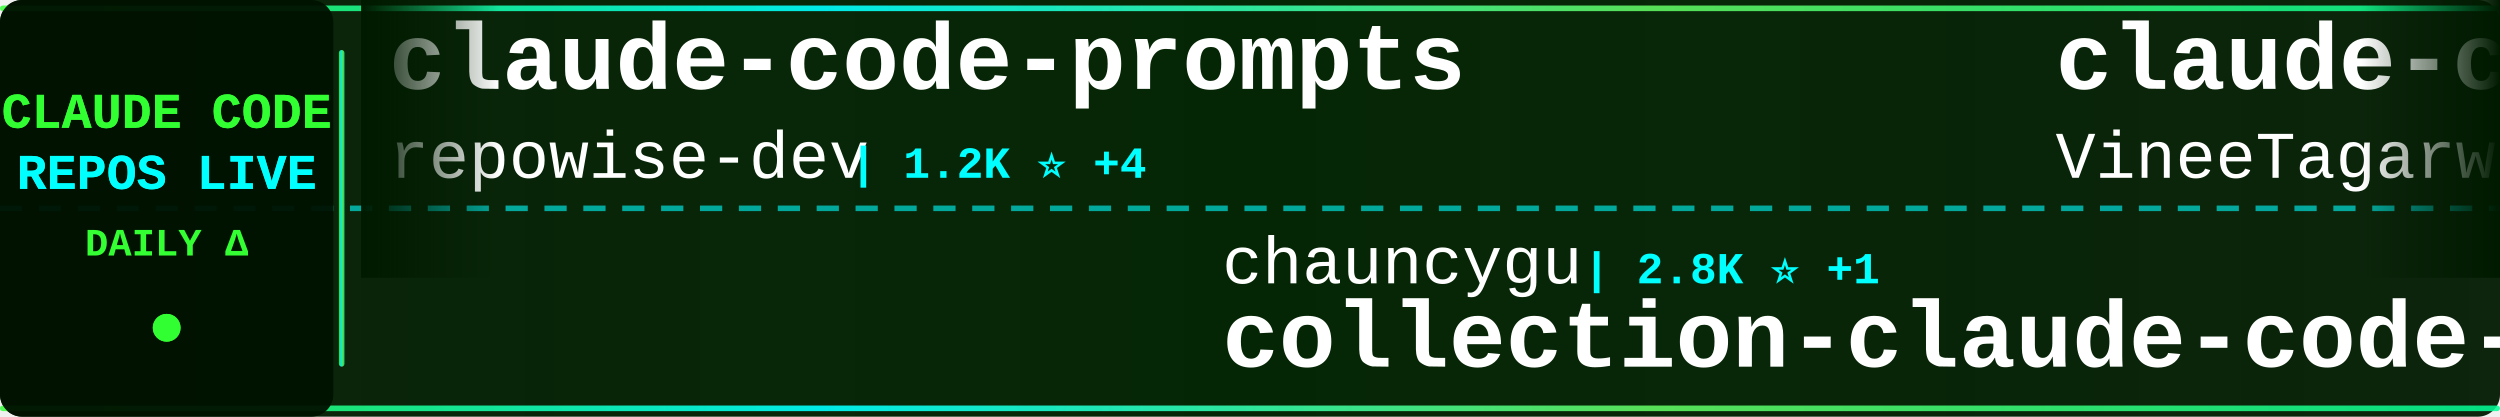
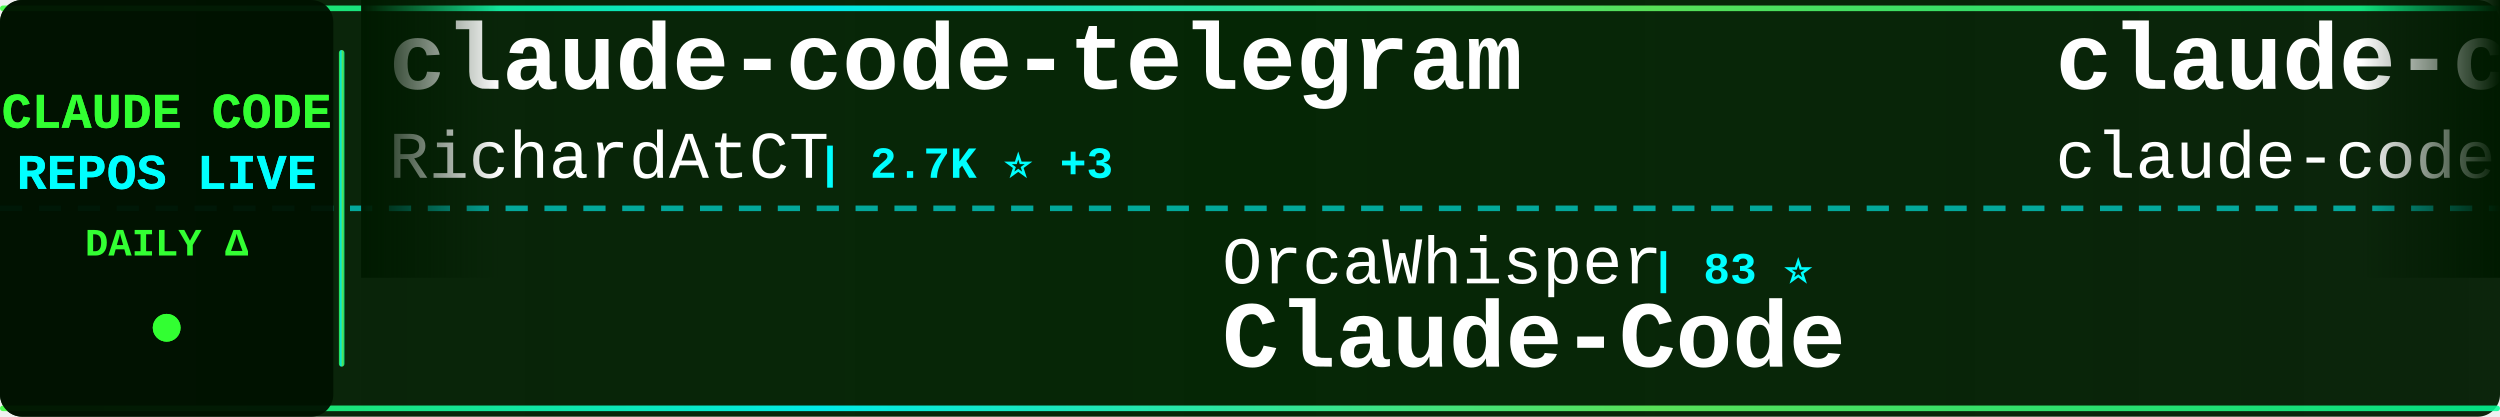
<svg xmlns="http://www.w3.org/2000/svg" width="900" height="150">
  <defs>
    <linearGradient id="tickerBg" x1="0%" y1="0%" x2="100%" y2="0%">
      <stop offset="0%" style="stop-color:#001a00;stop-opacity:0.95" />
      <stop offset="50%" style="stop-color:#002200;stop-opacity:0.98" />
      <stop offset="100%" style="stop-color:#001a00;stop-opacity:0.95" />
    </linearGradient>
    <linearGradient id="borderGrad" x1="0%" y1="0%" x2="100%" y2="0%">
      <stop offset="0%" style="stop-color:#33ff33;stop-opacity:0.85">
        <animate attributeName="stop-opacity" values="0.85;1;0.85" dur="2s" repeatCount="indefinite" />
      </stop>
      <stop offset="33%" style="stop-color:#00ffff;stop-opacity:0.9">
        <animate attributeName="stop-opacity" values="0.9;1;0.9" dur="2.2s" repeatCount="indefinite" />
      </stop>
      <stop offset="66%" style="stop-color:#66ff66;stop-opacity:0.85">
        <animate attributeName="stop-opacity" values="0.85;1;0.85" dur="1.8s" repeatCount="indefinite" />
      </stop>
      <stop offset="100%" style="stop-color:#00ff99;stop-opacity:0.85">
        <animate attributeName="stop-opacity" values="0.85;1;0.85" dur="2s" repeatCount="indefinite" />
      </stop>
    </linearGradient>
    <filter id="textGlow">
      <feGaussianBlur stdDeviation="0.1" result="coloredBlur" />
      <feMerge>
        <feMergeNode in="coloredBlur" />
        <feMergeNode in="SourceGraphic" />
      </feMerge>
    </filter>
    <filter id="metricGlow">
      <feGaussianBlur stdDeviation="0.2" result="coloredBlur" />
      <feMerge>
        <feMergeNode in="coloredBlur" />
        <feMergeNode in="SourceGraphic" />
      </feMerge>
    </filter>
    <linearGradient id="leftFade" x1="0%" y1="0%" x2="100%" y2="0%">
      <stop offset="0%" style="stop-color:#001a00;stop-opacity:1" />
      <stop offset="100%" style="stop-color:#001a00;stop-opacity:0" />
    </linearGradient>
    <linearGradient id="rightFade" x1="0%" y1="0%" x2="100%" y2="0%">
      <stop offset="0%" style="stop-color:#001a00;stop-opacity:0" />
      <stop offset="100%" style="stop-color:#001a00;stop-opacity:1" />
    </linearGradient>
  </defs>
  <rect width="900" height="150" fill="url(#tickerBg)" rx="8" />
  <rect x="0" y="2" width="900" height="2" fill="url(#borderGrad)" rx="1" />
  <rect x="0" y="146" width="900" height="2" fill="url(#borderGrad)" rx="1" />
  <line x1="0" y1="75" x2="900" y2="75" stroke="#00ffff" stroke-width="2" stroke-dasharray="8 6" opacity="0.6" />
  <rect x="0" y="0" width="120" height="150" fill="#001100" opacity="0.95" rx="8" />
  <text x="60" y="46" font-family="'Courier New', monospace" font-size="18" font-weight="bold" fill="#33ff33" text-anchor="middle" filter="url(#textGlow)">
    CLAUDE CODE
  </text>
  <text x="60" y="68" font-family="'Courier New', monospace" font-size="18" font-weight="bold" fill="#00ffff" text-anchor="middle" filter="url(#textGlow)">
    REPOS LIVE
  </text>
  <text x="60" y="92" font-family="'Courier New', monospace" font-size="14" font-weight="bold" fill="#33ff33" text-anchor="middle">
    DAILY Δ
  </text>
  <circle cx="60" cy="118" r="5" fill="#33ff33" filter="url(#metricGlow)">
    <animate attributeName="r" values="4;6;4" dur="1.5s" repeatCount="indefinite" />
    <animate attributeName="opacity" values="0.6;1;0.6" dur="1.5s" repeatCount="indefinite" />
  </circle>
  <rect x="122" y="18" width="2" height="114" fill="url(#borderGrad)" rx="1" />
  <clipPath id="tickerClip">
    <rect x="130" y="0" width="770" height="150" />
  </clipPath>
  <g clip-path="url(#tickerClip)">
    <g id="tickerItems">
      <animateTransform attributeName="transform" attributeType="XML" type="translate" from="0 0" to="-3000 0" dur="54s" repeatCount="indefinite" />
      <g transform="translate(0, 0)">
-         <text x="140" y="32" font-family="'Courier New', monospace" font-size="34" font-weight="bold" fill="#ffffff">claude-code-prompts</text>
-         <text x="140" y="64" font-family="'Courier New', monospace" font-size="24" font-weight="normal" fill="#ffffff" opacity="1.0">repowise-dev</text>
-         <text x="306" y="64" font-family="'Courier New', monospace" font-size="16" font-weight="bold" fill="#00ffff"> | 1.2K ⭐ +4</text>
+         <text x="140" y="32" font-family="'Courier New', monospace" font-size="34" font-weight="bold" fill="#ffffff">claude-code-telegram</text>
+         <text x="140" y="64" font-family="'Courier New', monospace" font-size="24" font-weight="normal" fill="#ffffff" opacity="1.0">RichardAtCT</text>
+         <text x="294" y="64" font-family="'Courier New', monospace" font-size="16" font-weight="bold" fill="#00ffff"> | 2.7K ⭐ +3</text>
      </g>
      <g transform="translate(300, 0)">
-         <text x="140" y="102" font-family="'Courier New', monospace" font-size="24" font-weight="normal" fill="#ffffff" opacity="1.0">chauncygu</text>
-         <text x="270" y="102" font-family="'Courier New', monospace" font-size="16" font-weight="bold" fill="#00ffff"> | 2.8K ⭐ +1</text>
-         <text x="140" y="132" font-family="'Courier New', monospace" font-size="34" font-weight="bold" fill="#ffffff">collection-claude-code-s...</text>
+         <text x="140" y="102" font-family="'Courier New', monospace" font-size="24" font-weight="normal" fill="#ffffff" opacity="1.0">OrcaWhisper</text>
+         <text x="294" y="102" font-family="'Courier New', monospace" font-size="16" font-weight="bold" fill="#00ffff"> | 83 ⭐</text>
+         <text x="140" y="132" font-family="'Courier New', monospace" font-size="34" font-weight="bold" fill="#ffffff">Claude-Code</text>
      </g>
      <g transform="translate(600, 0)">
        <text x="140" y="32" font-family="'Courier New', monospace" font-size="34" font-weight="bold" fill="#ffffff">claude-code</text>
-         <text x="140" y="64" font-family="'Courier New', monospace" font-size="24" font-weight="normal" fill="#ffffff" opacity="1.0">VineeTagarwaL-code</text>
-         <text x="378" y="64" font-family="'Courier New', monospace" font-size="16" font-weight="bold" fill="#00ffff"> | 275 ⭐</text>
+         <text x="140" y="64" font-family="'Courier New', monospace" font-size="24" font-weight="normal" fill="#ffffff" opacity="1.0">claude-code-best</text>
+         <text x="354" y="64" font-family="'Courier New', monospace" font-size="16" font-weight="bold" fill="#00ffff"> | 21.1K ⭐ +38</text>
      </g>
      <g transform="translate(900, 0)">
+         <text x="140" y="102" font-family="'Courier New', monospace" font-size="24" font-weight="normal" fill="#ffffff" opacity="1.0">KPR111</text>
+         <text x="234" y="102" font-family="'Courier New', monospace" font-size="16" font-weight="bold" fill="#00ffff"> | 18 ⭐</text>
+         <text x="140" y="132" font-family="'Courier New', monospace" font-size="34" font-weight="bold" fill="#ffffff">Claude-Code</text>
+       </g>
+       <g transform="translate(1200, 0)">
+         <text x="140" y="32" font-family="'Courier New', monospace" font-size="34" font-weight="bold" fill="#ffffff">claude-code-local</text>
+         <text x="140" y="64" font-family="'Courier New', monospace" font-size="24" font-weight="normal" fill="#ffffff" opacity="1.0">nicedreamzapp</text>
+         <text x="318" y="64" font-family="'Courier New', monospace" font-size="16" font-weight="bold" fill="#00ffff"> | 2.9K ⭐ +3</text>
+       </g>
+       <g transform="translate(1500, 0)">
+         <text x="140" y="102" font-family="'Courier New', monospace" font-size="24" font-weight="normal" fill="#ffffff" opacity="1.0">Piebald-AI</text>
+         <text x="282" y="102" font-family="'Courier New', monospace" font-size="16" font-weight="bold" fill="#00ffff"> | 11.8K ⭐ +16</text>
+         <text x="140" y="132" font-family="'Courier New', monospace" font-size="34" font-weight="bold" fill="#ffffff">claude-code-system-promp...</text>
+       </g>
+       <g transform="translate(1800, 0)">
+         <text x="140" y="32" font-family="'Courier New', monospace" font-size="34" font-weight="bold" fill="#ffffff">claude-code-infrastructu...</text>
+         <text x="140" y="64" font-family="'Courier New', monospace" font-size="24" font-weight="normal" fill="#ffffff" opacity="1.0">diet103</text>
+         <text x="246" y="64" font-family="'Courier New', monospace" font-size="16" font-weight="bold" fill="#00ffff"> | 9.7K ⭐ +2</text>
+       </g>
+       <g transform="translate(2100, 0)">
        <text x="140" y="102" font-family="'Courier New', monospace" font-size="24" font-weight="normal" fill="#ffffff" opacity="1.0">kodu-ai</text>
        <text x="246" y="102" font-family="'Courier New', monospace" font-size="16" font-weight="bold" fill="#00ffff"> | 5.3K ⭐</text>
        <text x="140" y="132" font-family="'Courier New', monospace" font-size="34" font-weight="bold" fill="#ffffff">claude-coder</text>
      </g>
-       <g transform="translate(1200, 0)">
-         <text x="140" y="32" font-family="'Courier New', monospace" font-size="34" font-weight="bold" fill="#ffffff">arcads-claude-code</text>
-         <text x="140" y="64" font-family="'Courier New', monospace" font-size="24" font-weight="normal" fill="#ffffff" opacity="1.0">krusemediallc</text>
-         <text x="318" y="64" font-family="'Courier New', monospace" font-size="16" font-weight="bold" fill="#00ffff"> | 998 ⭐ +4</text>
-       </g>
-       <g transform="translate(1500, 0)">
-         <text x="140" y="102" font-family="'Courier New', monospace" font-size="24" font-weight="normal" fill="#ffffff" opacity="1.0">ding113</text>
-         <text x="246" y="102" font-family="'Courier New', monospace" font-size="16" font-weight="bold" fill="#00ffff"> | 3.2K ⭐ +4</text>
-         <text x="140" y="132" font-family="'Courier New', monospace" font-size="34" font-weight="bold" fill="#ffffff">claude-code-hub</text>
-       </g>
-       <g transform="translate(1800, 0)">
-         <text x="140" y="32" font-family="'Courier New', monospace" font-size="34" font-weight="bold" fill="#ffffff">claude-code-pm-course</text>
-         <text x="140" y="64" font-family="'Courier New', monospace" font-size="24" font-weight="normal" fill="#ffffff" opacity="1.0">carlvellotti</text>
-         <text x="306" y="64" font-family="'Courier New', monospace" font-size="16" font-weight="bold" fill="#00ffff"> | 2.1K ⭐</text>
-       </g>
-       <g transform="translate(2100, 0)">
-         <text x="140" y="102" font-family="'Courier New', monospace" font-size="24" font-weight="normal" fill="#ffffff" opacity="1.0">codeaashu</text>
-         <text x="270" y="102" font-family="'Courier New', monospace" font-size="16" font-weight="bold" fill="#00ffff"> | 3.1K ⭐ +7</text>
-         <text x="140" y="132" font-family="'Courier New', monospace" font-size="34" font-weight="bold" fill="#ffffff">claude-code</text>
-       </g>
      <g transform="translate(2400, 0)">
-         <text x="140" y="32" font-family="'Courier New', monospace" font-size="34" font-weight="bold" fill="#ffffff">claude-code</text>
-         <text x="140" y="64" font-family="'Courier New', monospace" font-size="24" font-weight="normal" fill="#ffffff" opacity="1.0">T-Lab-CUHKSZ</text>
-         <text x="306" y="64" font-family="'Courier New', monospace" font-size="16" font-weight="bold" fill="#00ffff"> | 323 ⭐</text>
+         <text x="140" y="32" font-family="'Courier New', monospace" font-size="34" font-weight="bold" fill="#ffffff">claude_codex_bridge</text>
+         <text x="140" y="64" font-family="'Courier New', monospace" font-size="24" font-weight="normal" fill="#ffffff" opacity="1.0">SeemSeam</text>
+         <text x="258" y="64" font-family="'Courier New', monospace" font-size="16" font-weight="bold" fill="#00ffff"> | 3.2K ⭐ +5</text>
      </g>
      <g transform="translate(2700, 0)">
-         <text x="140" y="102" font-family="'Courier New', monospace" font-size="24" font-weight="normal" fill="#ffffff" opacity="1.0">Chachamaru127</text>
-         <text x="318" y="102" font-family="'Courier New', monospace" font-size="16" font-weight="bold" fill="#00ffff"> | 3.0K ⭐ +1</text>
-         <text x="140" y="132" font-family="'Courier New', monospace" font-size="34" font-weight="bold" fill="#ffffff">claude-code-harness</text>
+         <text x="140" y="102" font-family="'Courier New', monospace" font-size="24" font-weight="normal" fill="#ffffff" opacity="1.0">777genius</text>
+         <text x="270" y="102" font-family="'Courier New', monospace" font-size="16" font-weight="bold" fill="#00ffff"> | 920 ⭐ +1</text>
+         <text x="140" y="132" font-family="'Courier New', monospace" font-size="34" font-weight="bold" fill="#ffffff">claude-code-source-code</text>
      </g>
      <g transform="translate(3000, 0)">
-         <text x="140" y="32" font-family="'Courier New', monospace" font-size="34" font-weight="bold" fill="#ffffff">claude-code-prompts</text>
-         <text x="140" y="64" font-family="'Courier New', monospace" font-size="24" font-weight="normal" fill="#ffffff" opacity="1.0">repowise-dev</text>
-         <text x="306" y="64" font-family="'Courier New', monospace" font-size="16" font-weight="bold" fill="#00ffff"> | 1.2K ⭐ +4</text>
+         <text x="140" y="32" font-family="'Courier New', monospace" font-size="34" font-weight="bold" fill="#ffffff">claude-code-telegram</text>
+         <text x="140" y="64" font-family="'Courier New', monospace" font-size="24" font-weight="normal" fill="#ffffff" opacity="1.0">RichardAtCT</text>
+         <text x="294" y="64" font-family="'Courier New', monospace" font-size="16" font-weight="bold" fill="#00ffff"> | 2.7K ⭐ +3</text>
      </g>
      <g transform="translate(3300, 0)">
-         <text x="140" y="102" font-family="'Courier New', monospace" font-size="24" font-weight="normal" fill="#ffffff" opacity="1.0">chauncygu</text>
-         <text x="270" y="102" font-family="'Courier New', monospace" font-size="16" font-weight="bold" fill="#00ffff"> | 2.8K ⭐ +1</text>
-         <text x="140" y="132" font-family="'Courier New', monospace" font-size="34" font-weight="bold" fill="#ffffff">collection-claude-code-s...</text>
+         <text x="140" y="102" font-family="'Courier New', monospace" font-size="24" font-weight="normal" fill="#ffffff" opacity="1.0">OrcaWhisper</text>
+         <text x="294" y="102" font-family="'Courier New', monospace" font-size="16" font-weight="bold" fill="#00ffff"> | 83 ⭐</text>
+         <text x="140" y="132" font-family="'Courier New', monospace" font-size="34" font-weight="bold" fill="#ffffff">Claude-Code</text>
      </g>
      <g transform="translate(3600, 0)">
        <text x="140" y="32" font-family="'Courier New', monospace" font-size="34" font-weight="bold" fill="#ffffff">claude-code</text>
-         <text x="140" y="64" font-family="'Courier New', monospace" font-size="24" font-weight="normal" fill="#ffffff" opacity="1.0">VineeTagarwaL-code</text>
-         <text x="378" y="64" font-family="'Courier New', monospace" font-size="16" font-weight="bold" fill="#00ffff"> | 275 ⭐</text>
+         <text x="140" y="64" font-family="'Courier New', monospace" font-size="24" font-weight="normal" fill="#ffffff" opacity="1.0">claude-code-best</text>
+         <text x="354" y="64" font-family="'Courier New', monospace" font-size="16" font-weight="bold" fill="#00ffff"> | 21.1K ⭐ +38</text>
      </g>
      <g transform="translate(3900, 0)">
-         <text x="140" y="102" font-family="'Courier New', monospace" font-size="24" font-weight="normal" fill="#ffffff" opacity="1.0">kodu-ai</text>
-         <text x="246" y="102" font-family="'Courier New', monospace" font-size="16" font-weight="bold" fill="#00ffff"> | 5.3K ⭐</text>
-         <text x="140" y="132" font-family="'Courier New', monospace" font-size="34" font-weight="bold" fill="#ffffff">claude-coder</text>
+         <text x="140" y="102" font-family="'Courier New', monospace" font-size="24" font-weight="normal" fill="#ffffff" opacity="1.0">KPR111</text>
+         <text x="234" y="102" font-family="'Courier New', monospace" font-size="16" font-weight="bold" fill="#00ffff"> | 18 ⭐</text>
+         <text x="140" y="132" font-family="'Courier New', monospace" font-size="34" font-weight="bold" fill="#ffffff">Claude-Code</text>
      </g>
    </g>
  </g>
  <rect x="130" y="0" width="50" height="100" fill="url(#leftFade)" />
  <rect x="850" y="0" width="50" height="100" fill="url(#rightFade)" />
</svg>
